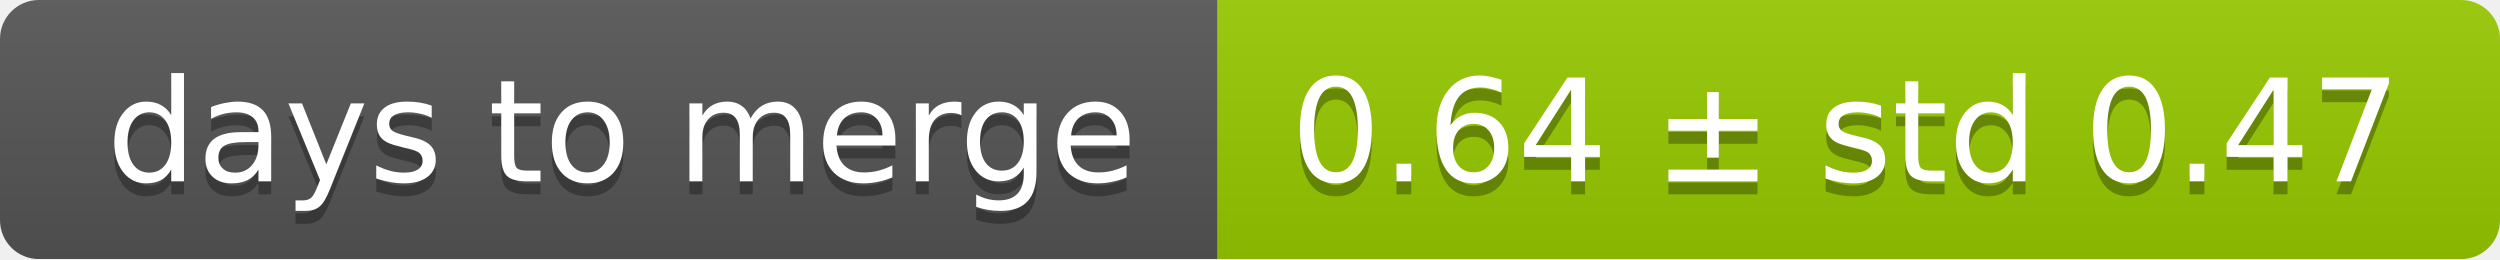
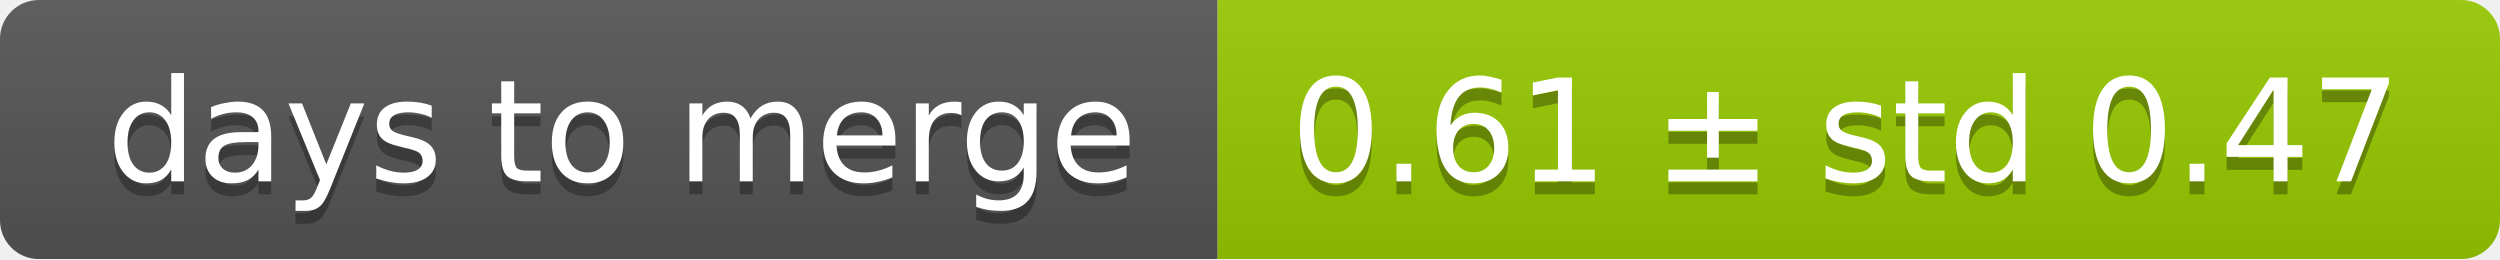
<svg xmlns="http://www.w3.org/2000/svg" width="193" height="20">
  <linearGradient id="smooth" x2="0" y2="100%">
    <stop offset="0" stop-color="#bbb" stop-opacity=".1" />
    <stop offset="1" stop-opacity=".1" />
  </linearGradient>
  <mask id="round">
    <rect width="193" height="20" rx="3" fill="#fff" />
  </mask>
  <g mask="url(#round)">
    <rect width="94" height="20" fill="#555" />
    <rect x="94" width="99" height="20" fill="#97ca00" />
    <rect width="193" height="20" fill="url(#smooth)" />
  </g>
  <g fill="#fff" text-anchor="middle" font-family="DejaVu Sans,Verdana,Geneva,sans-serif" font-size="11">
    <text x="48" y="15" fill="#010101" fill-opacity=".3">days to merge</text>
    <text x="48" y="14">days to merge</text>
-     <text x="142.5" y="15" fill="#010101" fill-opacity=".3">0.64 ± std 0.47</text>
-     <text x="142.5" y="14">0.64 ± std 0.47</text>
+     <text x="142.5" y="15" fill="#010101" fill-opacity=".3">0.61 ± std 0.47</text>
+     <text x="142.5" y="14">0.61 ± std 0.47</text>
  </g>
</svg>
